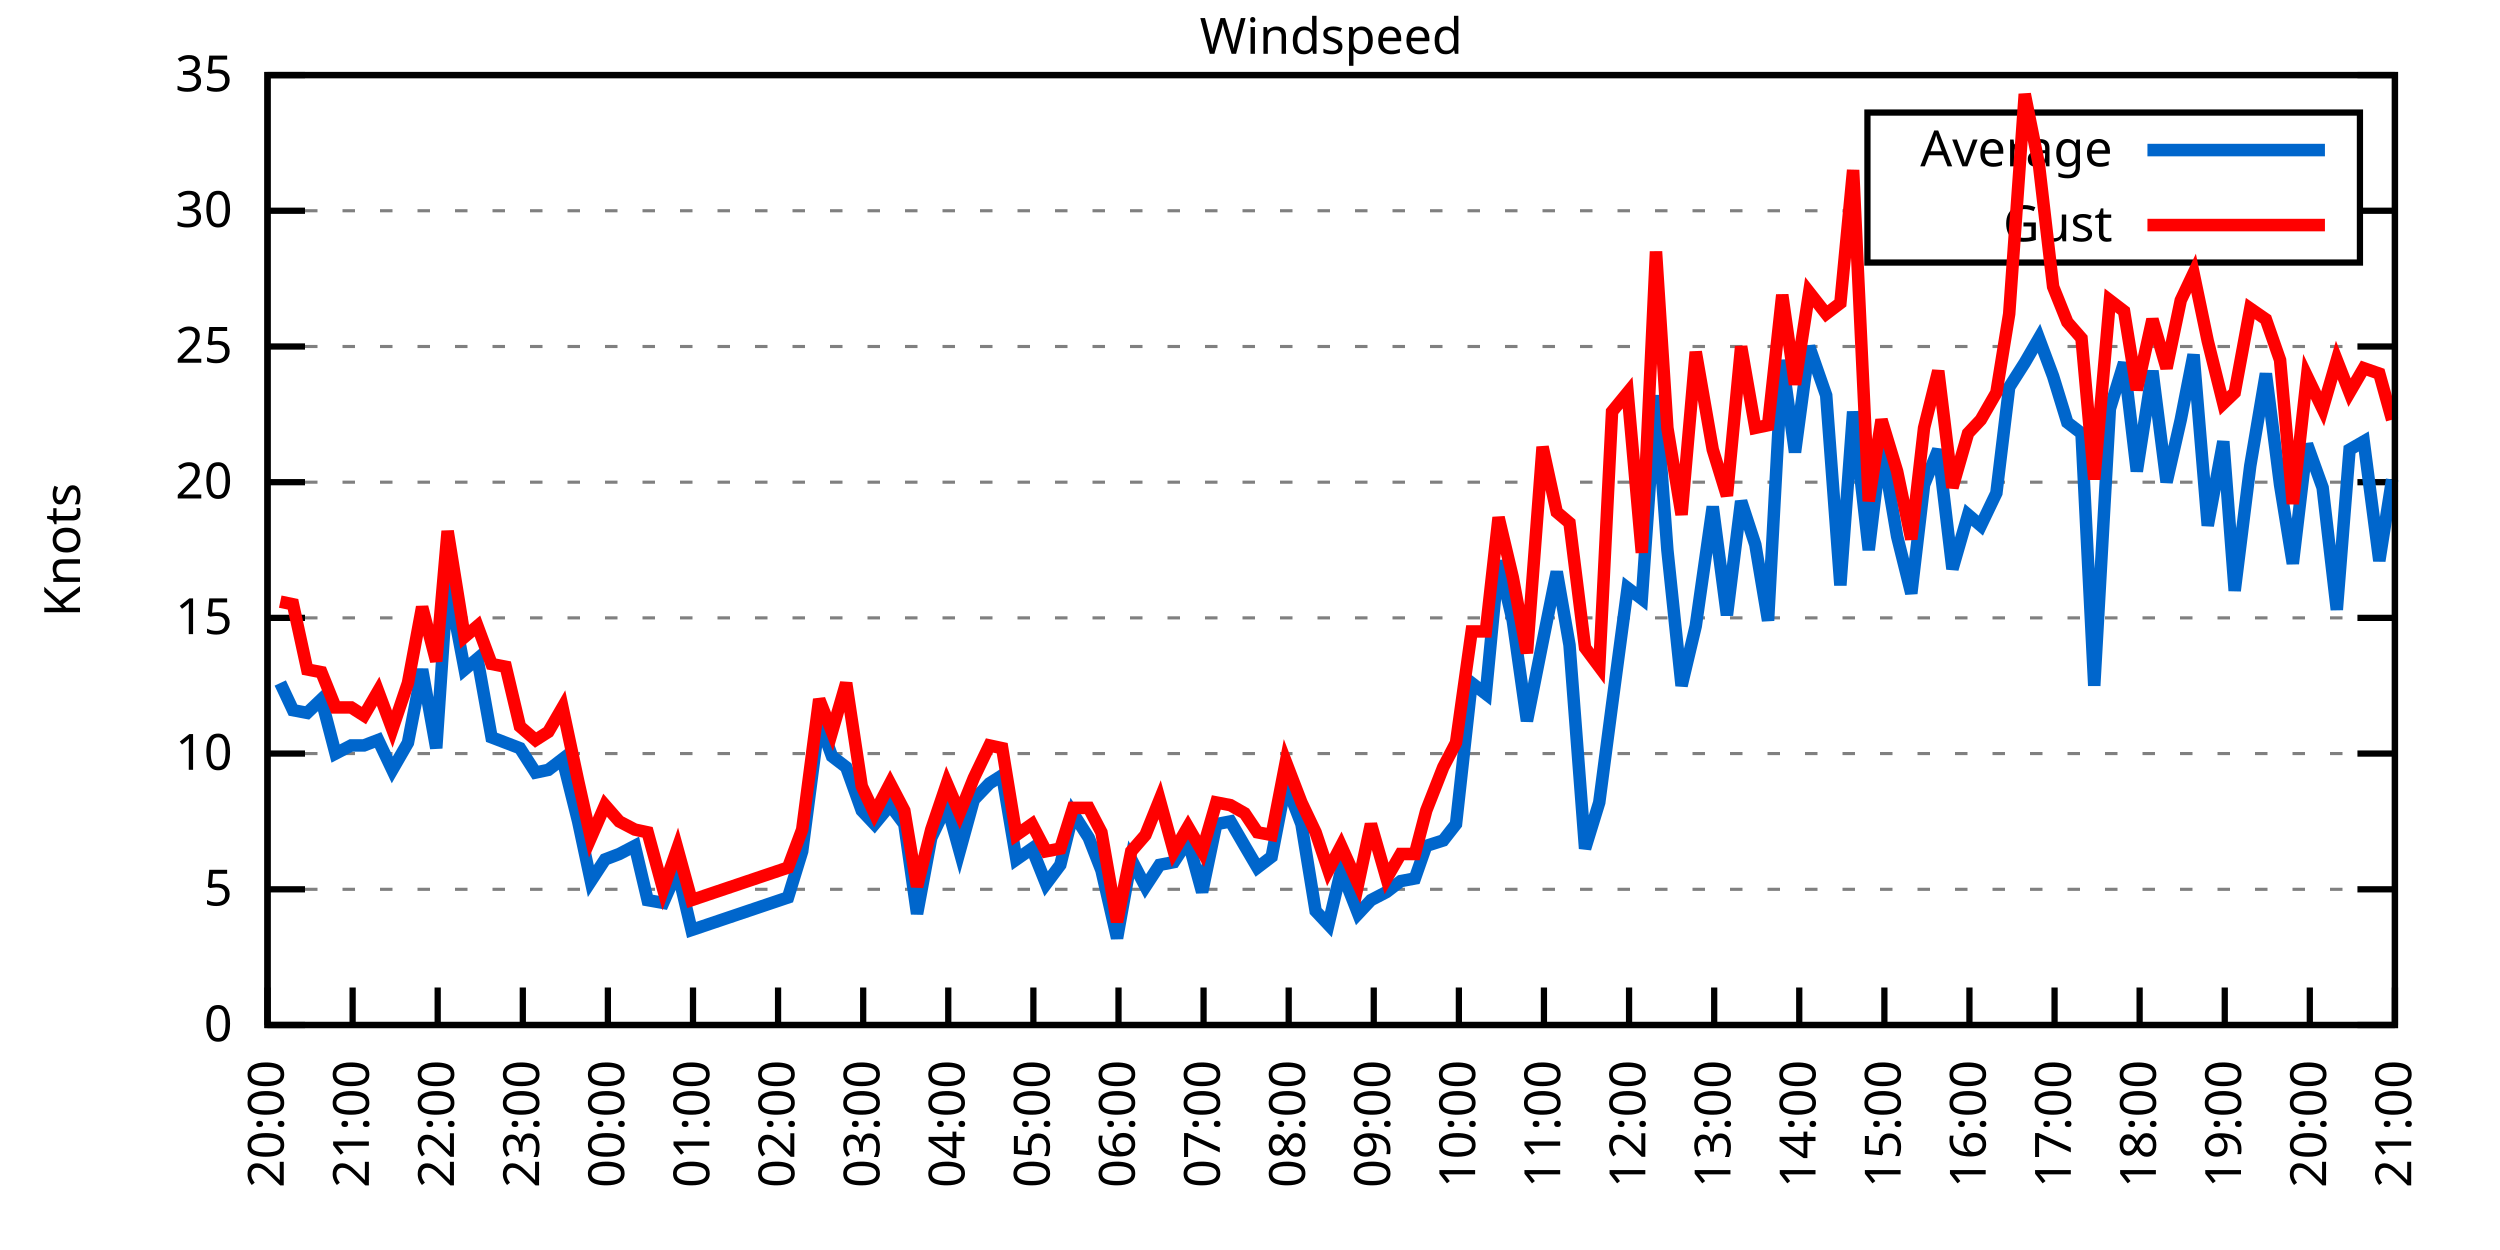
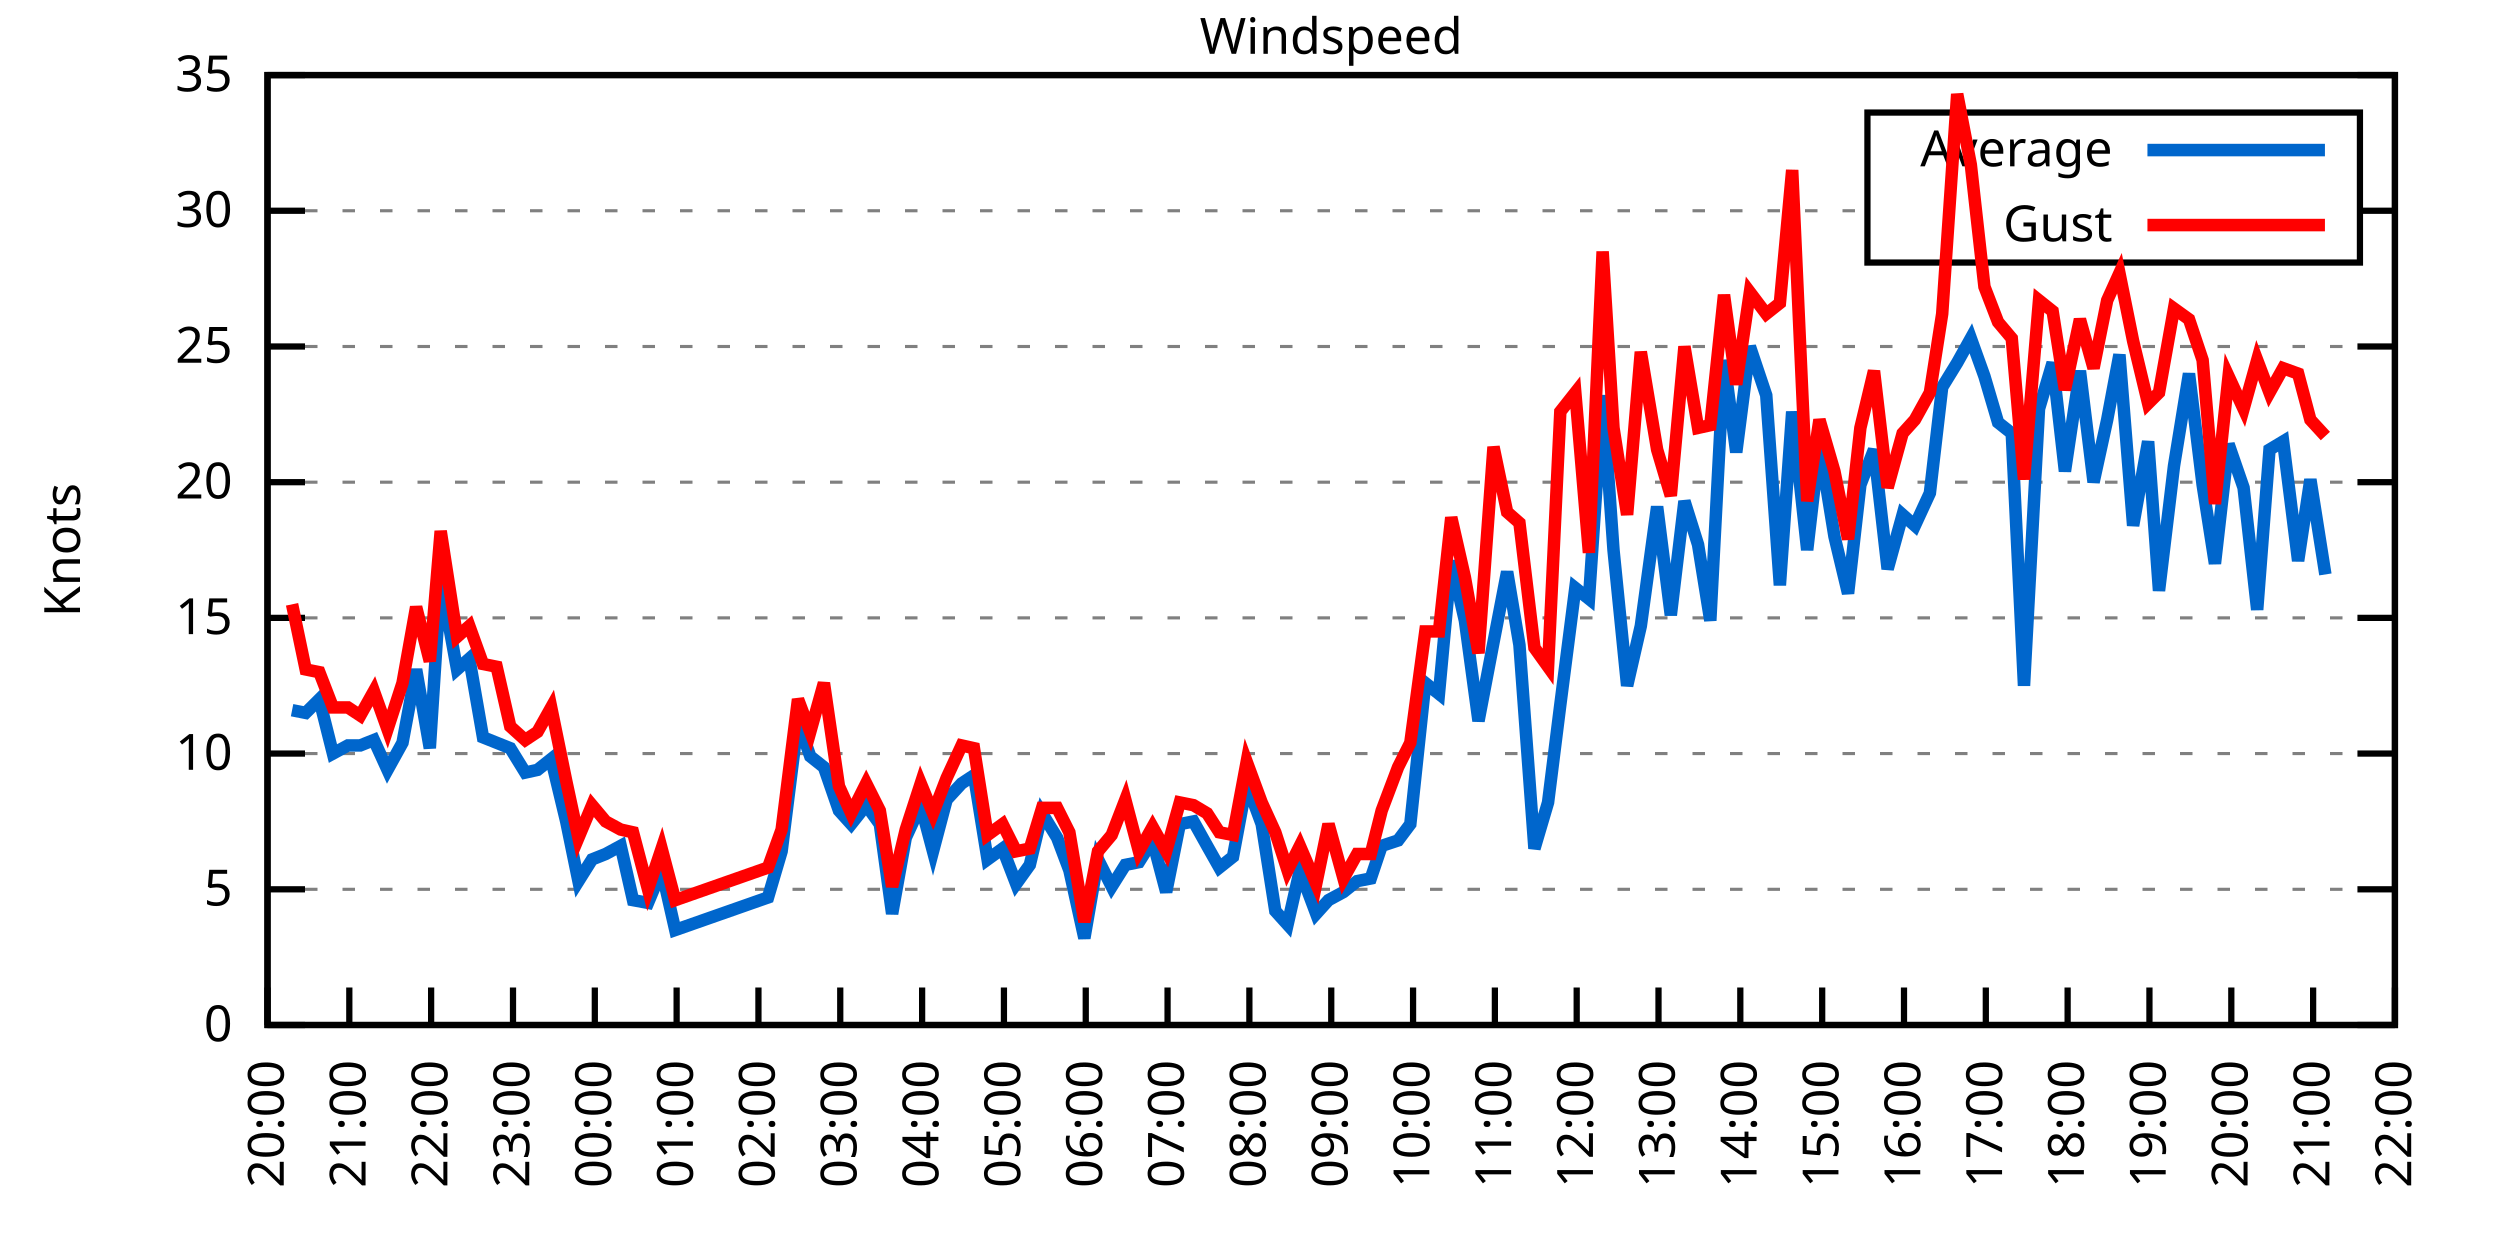
<svg xmlns="http://www.w3.org/2000/svg" xmlns:xlink="http://www.w3.org/1999/xlink" width="400" height="200" viewBox="0 0 400 200">
  <g id="gnuplot_canvas">
    <rect x="0" y="0" width="400" height="200" fill="none" />
    <defs>
      <circle id="gpDot" r="0.5" stroke-width="0.5" stroke="currentColor" />
      <path id="gpPt0" stroke-width="0.333" stroke="currentColor" d="M-1,0 h2 M0,-1 v2" />
      <path id="gpPt1" stroke-width="0.333" stroke="currentColor" d="M-1,-1 L1,1 M1,-1 L-1,1" />
      <path id="gpPt2" stroke-width="0.333" stroke="currentColor" d="M-1,0 L1,0 M0,-1 L0,1 M-1,-1 L1,1 M-1,1 L1,-1" />
      <rect id="gpPt3" stroke-width="0.333" stroke="currentColor" x="-1" y="-1" width="2" height="2" />
      <rect id="gpPt4" stroke-width="0.333" stroke="currentColor" fill="currentColor" x="-1" y="-1" width="2" height="2" />
      <circle id="gpPt5" stroke-width="0.333" stroke="currentColor" cx="0" cy="0" r="1" />
      <use xlink:href="#gpPt5" id="gpPt6" fill="currentColor" stroke="none" />
      <path id="gpPt7" stroke-width="0.333" stroke="currentColor" d="M0,-1.33 L-1.33,0.67 L1.33,0.67 z" />
      <use xlink:href="#gpPt7" id="gpPt8" fill="currentColor" stroke="none" />
      <use xlink:href="#gpPt7" id="gpPt9" stroke="currentColor" transform="rotate(180)" />
      <use xlink:href="#gpPt9" id="gpPt10" fill="currentColor" stroke="none" />
      <use xlink:href="#gpPt3" id="gpPt11" stroke="currentColor" transform="rotate(45)" />
      <use xlink:href="#gpPt11" id="gpPt12" fill="currentColor" stroke="none" />
      <path id="gpPt13" stroke-width="0.333" stroke="currentColor" d="M0,1.330 L1.265,0.411 L0.782,-1.067 L-0.782,-1.076 L-1.265,0.411 z" />
      <use xlink:href="#gpPt13" id="gpPt14" fill="currentColor" stroke="none" />
      <filter id="textbox" filterUnits="objectBoundingBox" x="0" y="0" height="1" width="1">
        <feFlood flood-color="white" flood-opacity="1" result="bgnd" />
        <feComposite in="SourceGraphic" in2="bgnd" operator="atop" />
      </filter>
      <filter id="greybox" filterUnits="objectBoundingBox" x="0" y="0" height="1" width="1">
        <feFlood flood-color="lightgrey" flood-opacity="1" result="grey" />
        <feComposite in="SourceGraphic" in2="grey" operator="atop" />
      </filter>
    </defs>
    <g fill="none" color="white" stroke="currentColor" stroke-width="1.00" stroke-linecap="butt" stroke-linejoin="miter">
</g>
    <g fill="none" color="black" stroke="currentColor" stroke-width="1.00" stroke-linecap="butt" stroke-linejoin="miter">
      <g stroke="none" shape-rendering="crispEdges">
        <polygon fill="rgb(255, 255, 255)" points="42.80,164.00 383.18,164.00 383.18,12.02 42.80,12.02 " />
      </g>
    </g>
    <g fill="none" color="black" stroke="currentColor" stroke-width="1.00" stroke-linecap="butt" stroke-linejoin="miter">
</g>
    <g fill="none" color="black" stroke="black" stroke-width="0.50" stroke-linecap="butt" stroke-linejoin="miter">
</g>
    <g fill="none" color="gray" stroke="currentColor" stroke-width="0.50" stroke-linecap="butt" stroke-linejoin="miter">
      <path stroke="gray" stroke-dasharray="2,4" class="gridline" d="M42.80,164.00 L383.19,164.00  " />
    </g>
    <g fill="none" color="gray" stroke="gray" stroke-width="1.00" stroke-linecap="butt" stroke-linejoin="miter">
</g>
    <g fill="none" color="black" stroke="currentColor" stroke-width="1.00" stroke-linecap="butt" stroke-linejoin="miter">
      <path stroke="black" d="M42.80,164.00 L48.80,164.00 M383.19,164.00 L377.19,164.00  " />
      <g transform="translate(37.20,166.60)" stroke="none" fill="black" font-family="Sans" font-size="8.00" text-anchor="end">
        <text>
          <tspan font-family="Sans"> 0</tspan>
        </text>
      </g>
    </g>
    <g fill="none" color="black" stroke="currentColor" stroke-width="1.00" stroke-linecap="butt" stroke-linejoin="miter">
</g>
    <g fill="none" color="black" stroke="black" stroke-width="0.50" stroke-linecap="butt" stroke-linejoin="miter">
</g>
    <g fill="none" color="gray" stroke="currentColor" stroke-width="0.50" stroke-linecap="butt" stroke-linejoin="miter">
      <path stroke="gray" stroke-dasharray="2,4" class="gridline" d="M42.80,142.29 L383.19,142.29  " />
    </g>
    <g fill="none" color="gray" stroke="gray" stroke-width="1.00" stroke-linecap="butt" stroke-linejoin="miter">
</g>
    <g fill="none" color="black" stroke="currentColor" stroke-width="1.00" stroke-linecap="butt" stroke-linejoin="miter">
      <path stroke="black" d="M42.80,142.29 L48.80,142.29 M383.19,142.29 L377.19,142.29  " />
      <g transform="translate(37.20,144.89)" stroke="none" fill="black" font-family="Sans" font-size="8.00" text-anchor="end">
        <text>
          <tspan font-family="Sans"> 5</tspan>
        </text>
      </g>
    </g>
    <g fill="none" color="black" stroke="currentColor" stroke-width="1.00" stroke-linecap="butt" stroke-linejoin="miter">
</g>
    <g fill="none" color="black" stroke="black" stroke-width="0.50" stroke-linecap="butt" stroke-linejoin="miter">
</g>
    <g fill="none" color="gray" stroke="currentColor" stroke-width="0.50" stroke-linecap="butt" stroke-linejoin="miter">
      <path stroke="gray" stroke-dasharray="2,4" class="gridline" d="M42.80,120.57 L383.19,120.57  " />
    </g>
    <g fill="none" color="gray" stroke="gray" stroke-width="1.00" stroke-linecap="butt" stroke-linejoin="miter">
</g>
    <g fill="none" color="black" stroke="currentColor" stroke-width="1.00" stroke-linecap="butt" stroke-linejoin="miter">
      <path stroke="black" d="M42.80,120.57 L48.80,120.57 M383.19,120.57 L377.19,120.57  " />
      <g transform="translate(37.20,123.17)" stroke="none" fill="black" font-family="Sans" font-size="8.00" text-anchor="end">
        <text>
          <tspan font-family="Sans"> 10</tspan>
        </text>
      </g>
    </g>
    <g fill="none" color="black" stroke="currentColor" stroke-width="1.00" stroke-linecap="butt" stroke-linejoin="miter">
</g>
    <g fill="none" color="black" stroke="black" stroke-width="0.50" stroke-linecap="butt" stroke-linejoin="miter">
</g>
    <g fill="none" color="gray" stroke="currentColor" stroke-width="0.50" stroke-linecap="butt" stroke-linejoin="miter">
      <path stroke="gray" stroke-dasharray="2,4" class="gridline" d="M42.80,98.86 L383.19,98.86  " />
    </g>
    <g fill="none" color="gray" stroke="gray" stroke-width="1.00" stroke-linecap="butt" stroke-linejoin="miter">
</g>
    <g fill="none" color="black" stroke="currentColor" stroke-width="1.00" stroke-linecap="butt" stroke-linejoin="miter">
      <path stroke="black" d="M42.80,98.86 L48.80,98.86 M383.19,98.86 L377.19,98.86  " />
      <g transform="translate(37.20,101.46)" stroke="none" fill="black" font-family="Sans" font-size="8.00" text-anchor="end">
        <text>
          <tspan font-family="Sans"> 15</tspan>
        </text>
      </g>
    </g>
    <g fill="none" color="black" stroke="currentColor" stroke-width="1.00" stroke-linecap="butt" stroke-linejoin="miter">
</g>
    <g fill="none" color="black" stroke="black" stroke-width="0.50" stroke-linecap="butt" stroke-linejoin="miter">
</g>
    <g fill="none" color="gray" stroke="currentColor" stroke-width="0.50" stroke-linecap="butt" stroke-linejoin="miter">
      <path stroke="gray" stroke-dasharray="2,4" class="gridline" d="M42.80,77.15 L383.19,77.15  " />
    </g>
    <g fill="none" color="gray" stroke="gray" stroke-width="1.00" stroke-linecap="butt" stroke-linejoin="miter">
</g>
    <g fill="none" color="black" stroke="currentColor" stroke-width="1.00" stroke-linecap="butt" stroke-linejoin="miter">
      <path stroke="black" d="M42.80,77.15 L48.80,77.15 M383.19,77.15 L377.19,77.15  " />
      <g transform="translate(37.20,79.75)" stroke="none" fill="black" font-family="Sans" font-size="8.00" text-anchor="end">
        <text>
          <tspan font-family="Sans"> 20</tspan>
        </text>
      </g>
    </g>
    <g fill="none" color="black" stroke="currentColor" stroke-width="1.00" stroke-linecap="butt" stroke-linejoin="miter">
</g>
    <g fill="none" color="black" stroke="black" stroke-width="0.50" stroke-linecap="butt" stroke-linejoin="miter">
</g>
    <g fill="none" color="gray" stroke="currentColor" stroke-width="0.50" stroke-linecap="butt" stroke-linejoin="miter">
      <path stroke="gray" stroke-dasharray="2,4" class="gridline" d="M42.80,55.44 L383.19,55.44  " />
    </g>
    <g fill="none" color="gray" stroke="gray" stroke-width="1.00" stroke-linecap="butt" stroke-linejoin="miter">
</g>
    <g fill="none" color="black" stroke="currentColor" stroke-width="1.00" stroke-linecap="butt" stroke-linejoin="miter">
      <path stroke="black" d="M42.80,55.44 L48.80,55.44 M383.19,55.44 L377.19,55.44  " />
      <g transform="translate(37.20,58.04)" stroke="none" fill="black" font-family="Sans" font-size="8.00" text-anchor="end">
        <text>
          <tspan font-family="Sans"> 25</tspan>
        </text>
      </g>
    </g>
    <g fill="none" color="black" stroke="currentColor" stroke-width="1.00" stroke-linecap="butt" stroke-linejoin="miter">
</g>
    <g fill="none" color="black" stroke="black" stroke-width="0.50" stroke-linecap="butt" stroke-linejoin="miter">
</g>
    <g fill="none" color="gray" stroke="currentColor" stroke-width="0.50" stroke-linecap="butt" stroke-linejoin="miter">
      <path stroke="gray" stroke-dasharray="2,4" class="gridline" d="M42.80,33.72 L298.79,33.72 M377.59,33.72 L383.19,33.72  " />
    </g>
    <g fill="none" color="gray" stroke="gray" stroke-width="1.00" stroke-linecap="butt" stroke-linejoin="miter">
</g>
    <g fill="none" color="black" stroke="currentColor" stroke-width="1.00" stroke-linecap="butt" stroke-linejoin="miter">
      <path stroke="black" d="M42.80,33.72 L48.80,33.72 M383.19,33.72 L377.19,33.72  " />
      <g transform="translate(37.20,36.32)" stroke="none" fill="black" font-family="Sans" font-size="8.00" text-anchor="end">
        <text>
          <tspan font-family="Sans"> 30</tspan>
        </text>
      </g>
    </g>
    <g fill="none" color="black" stroke="currentColor" stroke-width="1.00" stroke-linecap="butt" stroke-linejoin="miter">
</g>
    <g fill="none" color="black" stroke="black" stroke-width="0.50" stroke-linecap="butt" stroke-linejoin="miter">
</g>
    <g fill="none" color="gray" stroke="currentColor" stroke-width="0.50" stroke-linecap="butt" stroke-linejoin="miter">
      <path stroke="gray" stroke-dasharray="2,4" class="gridline" d="M42.80,12.01 L383.19,12.01  " />
    </g>
    <g fill="none" color="gray" stroke="gray" stroke-width="1.00" stroke-linecap="butt" stroke-linejoin="miter">
</g>
    <g fill="none" color="black" stroke="currentColor" stroke-width="1.00" stroke-linecap="butt" stroke-linejoin="miter">
      <path stroke="black" d="M42.80,12.01 L48.80,12.01 M383.19,12.01 L377.19,12.01  " />
      <g transform="translate(37.20,14.61)" stroke="none" fill="black" font-family="Sans" font-size="8.00" text-anchor="end">
        <text>
          <tspan font-family="Sans"> 35</tspan>
        </text>
      </g>
    </g>
    <g fill="none" color="black" stroke="currentColor" stroke-width="1.00" stroke-linecap="butt" stroke-linejoin="miter">
      <path stroke="black" d="M42.80,164.00 L42.80,158.00  " />
      <g transform="translate(45.40,169.60) rotate(270.00)" stroke="none" fill="black" font-family="Sans" font-size="8.00" text-anchor="end">
        <text>
          <tspan font-family="Sans">20:00</tspan>
        </text>
      </g>
    </g>
    <g fill="none" color="black" stroke="currentColor" stroke-width="1.00" stroke-linecap="butt" stroke-linejoin="miter">
-       <path stroke="black" d="M56.42,164.00 L56.42,158.00  " />
-       <g transform="translate(59.02,169.60) rotate(270.00)" stroke="none" fill="black" font-family="Sans" font-size="8.00" text-anchor="end">
+       <path stroke="black" d="M55.89,164.00 L55.89,158.00  " />
+       <g transform="translate(58.49,169.60) rotate(270.00)" stroke="none" fill="black" font-family="Sans" font-size="8.00" text-anchor="end">
        <text>
          <tspan font-family="Sans">21:00</tspan>
        </text>
      </g>
    </g>
    <g fill="none" color="black" stroke="currentColor" stroke-width="1.00" stroke-linecap="butt" stroke-linejoin="miter">
-       <path stroke="black" d="M70.03,164.00 L70.03,158.00  " />
-       <g transform="translate(72.63,169.60) rotate(270.00)" stroke="none" fill="black" font-family="Sans" font-size="8.00" text-anchor="end">
+       <path stroke="black" d="M68.98,164.00 L68.98,158.00  " />
+       <g transform="translate(71.58,169.60) rotate(270.00)" stroke="none" fill="black" font-family="Sans" font-size="8.00" text-anchor="end">
        <text>
          <tspan font-family="Sans">22:00</tspan>
        </text>
      </g>
    </g>
    <g fill="none" color="black" stroke="currentColor" stroke-width="1.00" stroke-linecap="butt" stroke-linejoin="miter">
-       <path stroke="black" d="M83.65,164.00 L83.65,158.00  " />
-       <g transform="translate(86.25,169.60) rotate(270.00)" stroke="none" fill="black" font-family="Sans" font-size="8.00" text-anchor="end">
+       <path stroke="black" d="M82.08,164.00 L82.08,158.00  " />
+       <g transform="translate(84.68,169.60) rotate(270.00)" stroke="none" fill="black" font-family="Sans" font-size="8.00" text-anchor="end">
        <text>
          <tspan font-family="Sans">23:00</tspan>
        </text>
      </g>
    </g>
    <g fill="none" color="black" stroke="currentColor" stroke-width="1.00" stroke-linecap="butt" stroke-linejoin="miter">
-       <path stroke="black" d="M97.26,164.00 L97.26,158.00  " />
-       <g transform="translate(99.86,169.60) rotate(270.00)" stroke="none" fill="black" font-family="Sans" font-size="8.00" text-anchor="end">
+       <path stroke="black" d="M95.17,164.00 L95.17,158.00  " />
+       <g transform="translate(97.77,169.60) rotate(270.00)" stroke="none" fill="black" font-family="Sans" font-size="8.00" text-anchor="end">
        <text>
          <tspan font-family="Sans">00:00</tspan>
        </text>
      </g>
    </g>
    <g fill="none" color="black" stroke="currentColor" stroke-width="1.00" stroke-linecap="butt" stroke-linejoin="miter">
-       <path stroke="black" d="M110.88,164.00 L110.88,158.00  " />
-       <g transform="translate(113.48,169.60) rotate(270.00)" stroke="none" fill="black" font-family="Sans" font-size="8.00" text-anchor="end">
+       <path stroke="black" d="M108.26,164.00 L108.26,158.00  " />
+       <g transform="translate(110.86,169.60) rotate(270.00)" stroke="none" fill="black" font-family="Sans" font-size="8.00" text-anchor="end">
        <text>
          <tspan font-family="Sans">01:00</tspan>
        </text>
      </g>
    </g>
    <g fill="none" color="black" stroke="currentColor" stroke-width="1.00" stroke-linecap="butt" stroke-linejoin="miter">
-       <path stroke="black" d="M124.49,164.00 L124.49,158.00  " />
-       <g transform="translate(127.09,169.60) rotate(270.00)" stroke="none" fill="black" font-family="Sans" font-size="8.00" text-anchor="end">
+       <path stroke="black" d="M121.35,164.00 L121.35,158.00  " />
+       <g transform="translate(123.95,169.60) rotate(270.00)" stroke="none" fill="black" font-family="Sans" font-size="8.00" text-anchor="end">
        <text>
          <tspan font-family="Sans">02:00</tspan>
        </text>
      </g>
    </g>
    <g fill="none" color="black" stroke="currentColor" stroke-width="1.00" stroke-linecap="butt" stroke-linejoin="miter">
-       <path stroke="black" d="M138.11,164.00 L138.11,158.00  " />
-       <g transform="translate(140.71,169.60) rotate(270.00)" stroke="none" fill="black" font-family="Sans" font-size="8.00" text-anchor="end">
+       <path stroke="black" d="M134.44,164.00 L134.44,158.00  " />
+       <g transform="translate(137.04,169.60) rotate(270.00)" stroke="none" fill="black" font-family="Sans" font-size="8.00" text-anchor="end">
        <text>
          <tspan font-family="Sans">03:00</tspan>
        </text>
      </g>
    </g>
    <g fill="none" color="black" stroke="currentColor" stroke-width="1.00" stroke-linecap="butt" stroke-linejoin="miter">
-       <path stroke="black" d="M151.72,164.00 L151.72,158.00  " />
-       <g transform="translate(154.32,169.60) rotate(270.00)" stroke="none" fill="black" font-family="Sans" font-size="8.00" text-anchor="end">
+       <path stroke="black" d="M147.54,164.00 L147.54,158.00  " />
+       <g transform="translate(150.14,169.60) rotate(270.00)" stroke="none" fill="black" font-family="Sans" font-size="8.00" text-anchor="end">
        <text>
          <tspan font-family="Sans">04:00</tspan>
        </text>
      </g>
    </g>
    <g fill="none" color="black" stroke="currentColor" stroke-width="1.00" stroke-linecap="butt" stroke-linejoin="miter">
-       <path stroke="black" d="M165.34,164.00 L165.34,158.00  " />
-       <g transform="translate(167.94,169.60) rotate(270.00)" stroke="none" fill="black" font-family="Sans" font-size="8.00" text-anchor="end">
+       <path stroke="black" d="M160.63,164.00 L160.63,158.00  " />
+       <g transform="translate(163.23,169.60) rotate(270.00)" stroke="none" fill="black" font-family="Sans" font-size="8.00" text-anchor="end">
        <text>
          <tspan font-family="Sans">05:00</tspan>
        </text>
      </g>
    </g>
    <g fill="none" color="black" stroke="currentColor" stroke-width="1.00" stroke-linecap="butt" stroke-linejoin="miter">
-       <path stroke="black" d="M178.96,164.00 L178.96,158.00  " />
-       <g transform="translate(181.56,169.60) rotate(270.00)" stroke="none" fill="black" font-family="Sans" font-size="8.00" text-anchor="end">
+       <path stroke="black" d="M173.72,164.00 L173.72,158.00  " />
+       <g transform="translate(176.32,169.60) rotate(270.00)" stroke="none" fill="black" font-family="Sans" font-size="8.00" text-anchor="end">
        <text>
          <tspan font-family="Sans">06:00</tspan>
        </text>
      </g>
    </g>
    <g fill="none" color="black" stroke="currentColor" stroke-width="1.00" stroke-linecap="butt" stroke-linejoin="miter">
-       <path stroke="black" d="M192.57,164.00 L192.57,158.00  " />
-       <g transform="translate(195.17,169.60) rotate(270.00)" stroke="none" fill="black" font-family="Sans" font-size="8.00" text-anchor="end">
+       <path stroke="black" d="M186.81,164.00 L186.81,158.00  " />
+       <g transform="translate(189.41,169.60) rotate(270.00)" stroke="none" fill="black" font-family="Sans" font-size="8.00" text-anchor="end">
        <text>
          <tspan font-family="Sans">07:00</tspan>
        </text>
      </g>
    </g>
    <g fill="none" color="black" stroke="currentColor" stroke-width="1.00" stroke-linecap="butt" stroke-linejoin="miter">
-       <path stroke="black" d="M206.19,164.00 L206.19,158.00  " />
-       <g transform="translate(208.79,169.60) rotate(270.00)" stroke="none" fill="black" font-family="Sans" font-size="8.00" text-anchor="end">
+       <path stroke="black" d="M199.90,164.00 L199.90,158.00  " />
+       <g transform="translate(202.50,169.60) rotate(270.00)" stroke="none" fill="black" font-family="Sans" font-size="8.00" text-anchor="end">
        <text>
          <tspan font-family="Sans">08:00</tspan>
        </text>
      </g>
    </g>
    <g fill="none" color="black" stroke="currentColor" stroke-width="1.00" stroke-linecap="butt" stroke-linejoin="miter">
-       <path stroke="black" d="M219.80,164.00 L219.80,158.00  " />
-       <g transform="translate(222.40,169.60) rotate(270.00)" stroke="none" fill="black" font-family="Sans" font-size="8.00" text-anchor="end">
+       <path stroke="black" d="M213.00,164.00 L213.00,158.00  " />
+       <g transform="translate(215.60,169.60) rotate(270.00)" stroke="none" fill="black" font-family="Sans" font-size="8.00" text-anchor="end">
        <text>
          <tspan font-family="Sans">09:00</tspan>
        </text>
      </g>
    </g>
    <g fill="none" color="black" stroke="currentColor" stroke-width="1.00" stroke-linecap="butt" stroke-linejoin="miter">
-       <path stroke="black" d="M233.42,164.00 L233.42,158.00  " />
-       <g transform="translate(236.02,169.60) rotate(270.00)" stroke="none" fill="black" font-family="Sans" font-size="8.00" text-anchor="end">
+       <path stroke="black" d="M226.09,164.00 L226.09,158.00  " />
+       <g transform="translate(228.69,169.60) rotate(270.00)" stroke="none" fill="black" font-family="Sans" font-size="8.00" text-anchor="end">
        <text>
          <tspan font-family="Sans">10:00</tspan>
        </text>
      </g>
    </g>
    <g fill="none" color="black" stroke="currentColor" stroke-width="1.00" stroke-linecap="butt" stroke-linejoin="miter">
-       <path stroke="black" d="M247.03,164.00 L247.03,158.00  " />
-       <g transform="translate(249.63,169.60) rotate(270.00)" stroke="none" fill="black" font-family="Sans" font-size="8.00" text-anchor="end">
+       <path stroke="black" d="M239.18,164.00 L239.18,158.00  " />
+       <g transform="translate(241.78,169.60) rotate(270.00)" stroke="none" fill="black" font-family="Sans" font-size="8.00" text-anchor="end">
        <text>
          <tspan font-family="Sans">11:00</tspan>
        </text>
      </g>
    </g>
    <g fill="none" color="black" stroke="currentColor" stroke-width="1.00" stroke-linecap="butt" stroke-linejoin="miter">
-       <path stroke="black" d="M260.65,164.00 L260.65,158.00  " />
-       <g transform="translate(263.25,169.60) rotate(270.00)" stroke="none" fill="black" font-family="Sans" font-size="8.00" text-anchor="end">
+       <path stroke="black" d="M252.27,164.00 L252.27,158.00  " />
+       <g transform="translate(254.87,169.60) rotate(270.00)" stroke="none" fill="black" font-family="Sans" font-size="8.00" text-anchor="end">
        <text>
          <tspan font-family="Sans">12:00</tspan>
        </text>
      </g>
    </g>
    <g fill="none" color="black" stroke="currentColor" stroke-width="1.00" stroke-linecap="butt" stroke-linejoin="miter">
-       <path stroke="black" d="M274.27,164.00 L274.27,158.00  " />
-       <g transform="translate(276.87,169.60) rotate(270.00)" stroke="none" fill="black" font-family="Sans" font-size="8.00" text-anchor="end">
+       <path stroke="black" d="M265.36,164.00 L265.36,158.00  " />
+       <g transform="translate(267.96,169.60) rotate(270.00)" stroke="none" fill="black" font-family="Sans" font-size="8.00" text-anchor="end">
        <text>
          <tspan font-family="Sans">13:00</tspan>
        </text>
      </g>
    </g>
    <g fill="none" color="black" stroke="currentColor" stroke-width="1.00" stroke-linecap="butt" stroke-linejoin="miter">
-       <path stroke="black" d="M287.88,164.00 L287.88,158.00  " />
-       <g transform="translate(290.48,169.60) rotate(270.00)" stroke="none" fill="black" font-family="Sans" font-size="8.00" text-anchor="end">
+       <path stroke="black" d="M278.45,164.00 L278.45,158.00  " />
+       <g transform="translate(281.05,169.60) rotate(270.00)" stroke="none" fill="black" font-family="Sans" font-size="8.00" text-anchor="end">
        <text>
          <tspan font-family="Sans">14:00</tspan>
        </text>
      </g>
    </g>
    <g fill="none" color="black" stroke="currentColor" stroke-width="1.00" stroke-linecap="butt" stroke-linejoin="miter">
-       <path stroke="black" d="M301.50,164.00 L301.50,158.00  " />
-       <g transform="translate(304.10,169.60) rotate(270.00)" stroke="none" fill="black" font-family="Sans" font-size="8.00" text-anchor="end">
+       <path stroke="black" d="M291.55,164.00 L291.55,158.00  " />
+       <g transform="translate(294.15,169.60) rotate(270.00)" stroke="none" fill="black" font-family="Sans" font-size="8.00" text-anchor="end">
        <text>
          <tspan font-family="Sans">15:00</tspan>
        </text>
      </g>
    </g>
    <g fill="none" color="black" stroke="currentColor" stroke-width="1.00" stroke-linecap="butt" stroke-linejoin="miter">
-       <path stroke="black" d="M315.11,164.00 L315.11,158.00  " />
-       <g transform="translate(317.71,169.60) rotate(270.00)" stroke="none" fill="black" font-family="Sans" font-size="8.00" text-anchor="end">
+       <path stroke="black" d="M304.64,164.00 L304.64,158.00  " />
+       <g transform="translate(307.24,169.60) rotate(270.00)" stroke="none" fill="black" font-family="Sans" font-size="8.00" text-anchor="end">
        <text>
          <tspan font-family="Sans">16:00</tspan>
        </text>
      </g>
    </g>
    <g fill="none" color="black" stroke="currentColor" stroke-width="1.00" stroke-linecap="butt" stroke-linejoin="miter">
-       <path stroke="black" d="M328.73,164.00 L328.73,158.00  " />
-       <g transform="translate(331.33,169.60) rotate(270.00)" stroke="none" fill="black" font-family="Sans" font-size="8.00" text-anchor="end">
+       <path stroke="black" d="M317.73,164.00 L317.73,158.00  " />
+       <g transform="translate(320.33,169.60) rotate(270.00)" stroke="none" fill="black" font-family="Sans" font-size="8.00" text-anchor="end">
        <text>
          <tspan font-family="Sans">17:00</tspan>
        </text>
      </g>
    </g>
    <g fill="none" color="black" stroke="currentColor" stroke-width="1.00" stroke-linecap="butt" stroke-linejoin="miter">
-       <path stroke="black" d="M342.34,164.00 L342.34,158.00  " />
-       <g transform="translate(344.94,169.60) rotate(270.00)" stroke="none" fill="black" font-family="Sans" font-size="8.00" text-anchor="end">
+       <path stroke="black" d="M330.82,164.00 L330.82,158.00  " />
+       <g transform="translate(333.42,169.60) rotate(270.00)" stroke="none" fill="black" font-family="Sans" font-size="8.00" text-anchor="end">
        <text>
          <tspan font-family="Sans">18:00</tspan>
        </text>
      </g>
    </g>
    <g fill="none" color="black" stroke="currentColor" stroke-width="1.00" stroke-linecap="butt" stroke-linejoin="miter">
-       <path stroke="black" d="M355.96,164.00 L355.96,158.00  " />
-       <g transform="translate(358.56,169.60) rotate(270.00)" stroke="none" fill="black" font-family="Sans" font-size="8.00" text-anchor="end">
+       <path stroke="black" d="M343.91,164.00 L343.91,158.00  " />
+       <g transform="translate(346.51,169.60) rotate(270.00)" stroke="none" fill="black" font-family="Sans" font-size="8.00" text-anchor="end">
        <text>
          <tspan font-family="Sans">19:00</tspan>
        </text>
      </g>
    </g>
    <g fill="none" color="black" stroke="currentColor" stroke-width="1.00" stroke-linecap="butt" stroke-linejoin="miter">
-       <path stroke="black" d="M369.57,164.00 L369.57,158.00  " />
-       <g transform="translate(372.17,169.60) rotate(270.00)" stroke="none" fill="black" font-family="Sans" font-size="8.00" text-anchor="end">
+       <path stroke="black" d="M357.01,164.00 L357.01,158.00  " />
+       <g transform="translate(359.61,169.60) rotate(270.00)" stroke="none" fill="black" font-family="Sans" font-size="8.00" text-anchor="end">
        <text>
          <tspan font-family="Sans">20:00</tspan>
+         </text>
+       </g>
+     </g>
+     <g fill="none" color="black" stroke="currentColor" stroke-width="1.00" stroke-linecap="butt" stroke-linejoin="miter">
+       <path stroke="black" d="M370.10,164.00 L370.10,158.00  " />
+       <g transform="translate(372.70,169.60) rotate(270.00)" stroke="none" fill="black" font-family="Sans" font-size="8.00" text-anchor="end">
+         <text>
+           <tspan font-family="Sans">21:00</tspan>
        </text>
      </g>
    </g>
    <g fill="none" color="black" stroke="currentColor" stroke-width="1.00" stroke-linecap="butt" stroke-linejoin="miter">
      <path stroke="black" d="M383.19,164.00 L383.19,158.00  " />
      <g transform="translate(385.79,169.60) rotate(270.00)" stroke="none" fill="black" font-family="Sans" font-size="8.00" text-anchor="end">
        <text>
-           <tspan font-family="Sans">21:00</tspan>
+           <tspan font-family="Sans">22:00</tspan>
        </text>
      </g>
    </g>
    <g fill="none" color="black" stroke="currentColor" stroke-width="1.00" stroke-linecap="butt" stroke-linejoin="miter">
</g>
    <g fill="none" color="black" stroke="currentColor" stroke-width="1.00" stroke-linecap="butt" stroke-linejoin="miter">
      <path stroke="black" d="M42.80,12.01 L42.80,164.00 L383.19,164.00 L383.19,12.01 L42.80,12.01 Z  " />
    </g>
    <g fill="none" color="black" stroke="currentColor" stroke-width="1.00" stroke-linecap="butt" stroke-linejoin="miter">
</g>
    <g fill="none" color="black" stroke="currentColor" stroke-width="1.00" stroke-linecap="butt" stroke-linejoin="miter">
      <path stroke="black" d="M298.79,42.01 L298.79,18.01 L377.59,18.01 L377.59,42.01 L298.79,42.01 Z  " />
    </g>
    <g id="Windspeed_plot_1">
      <g fill="none" color="white" stroke="black" stroke-width="2.00" stroke-linecap="butt" stroke-linejoin="miter">
</g>
      <g fill="none" color="black" stroke="currentColor" stroke-width="2.00" stroke-linecap="butt" stroke-linejoin="miter">
        <g transform="translate(337.99,26.61)" stroke="none" fill="black" font-family="Sans" font-size="8.00" text-anchor="end">
          <text>
            <tspan font-family="Sans">Average</tspan>
          </text>
        </g>
      </g>
      <g fill="none" color="black" stroke="currentColor" stroke-width="2.00" stroke-linecap="butt" stroke-linejoin="miter">
-         <path stroke="rgb(  0, 102, 204)" d="M343.59,24.01 L371.99,24.01 M44.84,109.28 L46.88,113.63 L49.15,114.06 L51.42,111.89 L53.69,120.57 L56.19,119.27   L58.23,119.27 L60.50,118.40 L62.77,123.18 L65.27,118.84 L67.54,107.11 L69.80,119.71 L71.62,92.78 L74.34,107.11   L76.39,105.38 L78.65,117.97 L80.92,118.84 L83.19,119.71 L85.69,123.61 L87.73,123.18 L90.00,121.44 L92.50,131.43   L94.54,140.98 L96.81,137.51 L99.08,136.64 L101.57,135.34 L103.62,144.02 L106.11,144.46 L108.38,139.25 L110.65,148.80   L126.08,143.59 L128.35,136.21 L131.07,115.36 L133.12,121.01 L135.39,122.75 L137.88,129.69 L139.92,131.86 L142.42,128.83   L144.69,131.86 L146.73,146.20 L149.00,134.04 L151.50,128.83 L153.54,136.21 L155.81,127.96 L158.31,125.35 L160.35,124.05   L162.62,137.51 L165.11,135.77 L167.38,141.42 L169.65,138.38 L171.69,130.13 L174.19,134.04 L176.23,139.25 L178.73,150.10   L181.00,137.51 L183.27,141.85 L185.54,138.38 L187.81,137.94 L190.08,134.47 L192.34,142.72 L194.61,131.86 L196.88,131.43   L199.15,135.34 L201.19,138.81 L203.46,137.08 L205.73,125.35 L208.23,131.86 L210.50,145.76 L212.54,147.93 L214.58,139.25   L217.31,146.20 L219.35,144.02 L221.85,142.72 L224.11,140.98 L226.38,140.55 L228.20,135.34 L230.92,134.47 L232.96,131.86   L235.46,109.28 L237.73,111.02 L239.77,89.74 L242.04,99.30 L244.31,115.36 L246.81,102.77 L249.08,91.48 L251.12,103.20   L253.61,135.77 L255.88,128.39 L257.93,112.76 L260.42,94.08 L262.69,95.82 L264.96,63.25 L266.78,88.00 L269.05,109.72   L271.32,100.16 L274.04,81.06 L276.31,98.43 L278.58,80.19 L280.85,87.14 L282.89,99.30 L285.16,57.61 L287.20,72.37   L289.47,55.44 L292.19,63.25 L294.46,93.65 L296.50,65.86 L299.00,88.00 L301.04,71.07 L303.54,85.83 L305.81,94.95   L307.85,77.58 L310.12,71.94 L312.39,91.04 L314.89,82.36 L316.93,84.10 L319.42,78.89 L321.47,61.95 L323.96,58.04   L326.23,54.13 L328.50,60.21 L330.77,67.59 L333.04,69.33 L335.08,109.72 L337.58,65.42 L339.85,58.04 L341.89,75.41   L344.39,59.34 L346.65,77.15 L348.92,67.16 L350.97,56.74 L353.24,84.10 L355.73,70.63 L357.55,94.52 L360.04,74.54   L362.54,59.78 L364.81,77.58 L366.85,90.18 L369.12,71.07 L371.62,78.02 L373.89,97.56 L375.93,71.94 L378.20,70.63   L380.69,89.74 L382.74,76.71  " />
+         <path stroke="rgb(  0, 102, 204)" d="M343.59,24.01 L371.99,24.01 M46.73,113.63 L48.91,114.06 L51.09,111.89 L53.27,120.57 L55.67,119.27 L57.64,119.27   L59.82,118.40 L62.00,123.18 L64.40,118.84 L66.58,107.11 L68.77,119.71 L70.51,92.78 L73.13,107.11 L75.09,105.38   L77.28,117.97 L79.46,118.84 L81.64,119.71 L84.04,123.61 L86.00,123.18 L88.19,121.44 L90.59,131.43 L92.55,140.98   L94.73,137.51 L96.91,136.64 L99.31,135.34 L101.28,144.02 L103.68,144.46 L105.86,139.25 L108.04,148.80 L122.88,143.59   L125.06,136.21 L127.68,115.36 L129.64,121.01 L131.83,122.75 L134.23,129.69 L136.19,131.86 L138.59,128.83 L140.77,131.86   L142.74,146.20 L144.92,134.04 L147.32,128.83 L149.28,136.21 L151.46,127.96 L153.86,125.35 L155.83,124.05 L158.01,137.51   L160.41,135.77 L162.59,141.42 L164.77,138.38 L166.74,130.13 L169.14,134.04 L171.10,139.25 L173.50,150.10 L175.68,137.51   L177.87,141.85 L180.05,138.38 L182.23,137.94 L184.41,134.47 L186.59,142.72 L188.77,131.86 L190.96,131.43 L193.14,135.34   L195.10,138.81 L197.28,137.08 L199.47,125.35 L201.87,131.86 L204.05,145.76 L206.01,147.93 L207.98,139.25 L210.59,146.20   L212.56,144.02 L214.96,142.72 L217.14,140.98 L219.32,140.55 L221.07,135.34 L223.69,134.47 L225.65,131.86 L228.05,109.28   L230.23,111.02 L232.20,89.74 L234.38,99.30 L236.56,115.36 L238.96,102.77 L241.14,91.48 L243.11,103.20 L245.51,135.77   L247.69,128.39 L249.65,112.76 L252.05,94.08 L254.23,95.82 L256.42,63.25 L258.16,88.00 L260.34,109.72 L262.53,100.16   L265.14,81.06 L267.33,98.43 L269.51,80.19 L271.69,87.14 L273.65,99.30 L275.84,57.61 L277.80,72.37 L279.98,55.44   L282.60,63.25 L284.78,93.65 L286.75,65.86 L289.15,88.00 L291.11,71.07 L293.51,85.83 L295.69,94.95 L297.66,77.58   L299.84,71.94 L302.02,91.04 L304.42,82.36 L306.38,84.10 L308.78,78.89 L310.75,61.95 L313.15,58.04 L315.33,54.13   L317.51,60.21 L319.69,67.59 L321.88,69.33 L323.84,109.72 L326.24,65.42 L328.42,58.04 L330.39,75.41 L332.79,59.34   L334.97,77.15 L337.15,67.16 L339.11,56.74 L341.30,84.10 L343.70,70.63 L345.44,94.52 L347.84,74.54 L350.24,59.78   L352.42,77.58 L354.39,90.18 L356.57,71.07 L358.97,78.02 L361.15,97.56 L363.12,71.94 L365.30,70.63 L367.70,89.74   L369.66,76.71 L372.06,91.91  " />
      </g>
    </g>
    <g id="Windspeed_plot_2">
      <g fill="none" color="black" stroke="currentColor" stroke-width="2.00" stroke-linecap="butt" stroke-linejoin="miter">
        <g transform="translate(337.99,38.61)" stroke="none" fill="black" font-family="Sans" font-size="8.00" text-anchor="end">
          <text>
            <tspan font-family="Sans">Gust</tspan>
          </text>
        </g>
      </g>
      <g fill="none" color="black" stroke="currentColor" stroke-width="2.00" stroke-linecap="butt" stroke-linejoin="miter">
-         <path stroke="rgb(255,   0,   0)" d="M343.59,36.01 L371.99,36.01 M44.84,96.26 L46.88,96.69 L49.15,107.11 L51.42,107.55 L53.69,113.19 L56.19,113.19   L58.23,114.49 L60.50,110.59 L62.77,116.67 L65.27,109.28 L67.54,97.12 L69.80,105.81 L71.62,84.97 L74.34,101.90   L76.39,100.16 L78.65,106.24 L80.92,106.68 L83.19,116.23 L85.69,118.40 L87.73,117.10 L90.00,113.19 L92.50,124.92   L94.54,134.04 L96.81,128.83 L99.08,131.43 L101.57,132.73 L103.62,133.17 L106.11,142.29 L108.38,135.77 L110.65,144.02   L126.08,138.81 L128.35,132.73 L131.07,111.89 L133.12,117.10 L135.39,109.28 L137.88,125.79 L139.92,130.13 L142.42,125.35   L144.69,129.69 L146.73,141.85 L149.00,132.73 L151.50,125.35 L153.54,130.13 L155.81,124.48 L158.31,119.27 L160.35,119.71   L162.62,133.60 L165.11,131.86 L167.38,136.21 L169.65,135.77 L171.69,129.26 L174.19,129.26 L176.23,133.17 L178.73,147.50   L181.00,136.21 L183.27,133.60 L185.54,127.96 L187.81,136.21 L190.08,132.30 L192.34,136.21 L194.61,128.39 L196.88,128.83   L199.15,130.13 L201.19,133.17 L203.46,133.60 L205.73,121.88 L208.23,128.39 L210.50,133.17 L212.54,139.25 L214.58,135.34   L217.31,141.42 L219.35,131.86 L221.85,140.55 L224.11,136.64 L226.38,136.64 L228.20,129.69 L230.92,122.75 L232.96,118.84   L235.46,101.03 L237.73,101.03 L239.77,82.79 L242.04,92.35 L244.31,104.51 L246.81,71.50 L249.08,81.93 L251.12,83.66   L253.61,103.64 L255.88,106.68 L257.93,65.86 L260.42,62.82 L262.69,88.44 L264.96,40.24 L266.78,68.46 L269.05,82.36   L271.32,56.30 L274.04,71.94 L276.31,79.32 L278.58,55.44 L280.85,68.46 L282.89,68.03 L285.16,47.18 L287.20,61.52   L289.47,46.75 L292.19,50.22 L294.46,48.49 L296.50,27.21 L299.00,80.19 L301.04,67.16 L303.54,75.41 L305.81,86.27   L307.85,68.46 L310.12,59.34 L312.39,78.02 L314.89,69.33 L316.93,67.16 L319.42,62.82 L321.47,50.22 L323.96,15.05   L326.23,26.34 L328.50,45.88 L330.77,51.53 L333.04,54.13 L335.08,76.71 L337.58,48.05 L339.85,49.79 L341.89,62.38   L344.39,51.09 L346.65,58.91 L348.92,48.05 L350.97,43.71 L353.24,54.57 L355.73,64.56 L357.55,62.82 L360.04,49.36   L362.54,51.09 L364.81,57.61 L366.85,80.62 L369.12,60.21 L371.62,65.42 L373.89,57.61 L375.93,62.82 L378.20,58.91   L380.69,59.78 L382.74,67.16  " />
+         <path stroke="rgb(255,   0,   0)" d="M343.59,36.01 L371.99,36.01 M46.73,96.69 L48.91,107.11 L51.09,107.55 L53.27,113.19 L55.67,113.19 L57.64,114.49   L59.82,110.59 L62.00,116.67 L64.40,109.28 L66.58,97.12 L68.77,105.81 L70.51,84.97 L73.13,101.90 L75.09,100.16   L77.28,106.24 L79.46,106.68 L81.64,116.23 L84.04,118.40 L86.00,117.10 L88.19,113.19 L90.59,124.92 L92.55,134.04   L94.73,128.83 L96.91,131.43 L99.31,132.73 L101.28,133.17 L103.68,142.29 L105.86,135.77 L108.04,144.02 L122.88,138.81   L125.06,132.73 L127.68,111.89 L129.64,117.10 L131.83,109.28 L134.23,125.79 L136.19,130.13 L138.59,125.35 L140.77,129.69   L142.74,141.85 L144.92,132.73 L147.32,125.35 L149.28,130.13 L151.46,124.48 L153.86,119.27 L155.83,119.71 L158.01,133.60   L160.41,131.86 L162.59,136.21 L164.77,135.77 L166.74,129.26 L169.14,129.26 L171.10,133.17 L173.50,147.50 L175.68,136.21   L177.87,133.60 L180.05,127.96 L182.23,136.21 L184.41,132.30 L186.59,136.21 L188.77,128.39 L190.96,128.83 L193.14,130.13   L195.10,133.17 L197.28,133.60 L199.47,121.88 L201.87,128.39 L204.05,133.17 L206.01,139.25 L207.98,135.34 L210.59,141.42   L212.56,131.86 L214.96,140.55 L217.14,136.64 L219.32,136.64 L221.07,129.69 L223.69,122.75 L225.65,118.84 L228.05,101.03   L230.23,101.03 L232.20,82.79 L234.38,92.35 L236.56,104.51 L238.96,71.50 L241.14,81.93 L243.11,83.66 L245.51,103.64   L247.69,106.68 L249.65,65.86 L252.05,62.82 L254.23,88.44 L256.42,40.24 L258.16,68.46 L260.34,82.36 L262.53,56.30   L265.14,71.94 L267.33,79.32 L269.51,55.44 L271.69,68.46 L273.65,68.03 L275.84,47.18 L277.80,61.52 L279.98,46.75   L282.60,50.22 L284.78,48.49 L286.75,27.21 L289.15,80.19 L291.11,67.16 L293.51,75.41 L295.69,86.27 L297.66,68.46   L299.84,59.34 L302.02,78.02 L304.42,69.33 L306.38,67.16 L308.78,62.82 L310.75,50.22 L313.15,15.05 L315.33,26.34   L317.51,45.88 L319.69,51.53 L321.88,54.13 L323.84,76.71 L326.24,48.05 L328.42,49.79 L330.39,62.38 L332.79,51.09   L334.97,58.91 L337.15,48.05 L339.11,43.71 L341.30,54.57 L343.70,64.56 L345.44,62.82 L347.84,49.36 L350.24,51.09   L352.42,57.61 L354.39,80.62 L356.57,60.21 L358.97,65.42 L361.15,57.61 L363.12,62.82 L365.30,58.91 L367.70,59.78   L369.66,67.16 L372.06,69.77  " />
      </g>
    </g>
    <g fill="none" color="black" stroke="currentColor" stroke-width="2.00" stroke-linecap="butt" stroke-linejoin="miter">
</g>
    <g fill="none" color="black" stroke="black" stroke-width="1.00" stroke-linecap="butt" stroke-linejoin="miter">
</g>
    <g fill="none" color="black" stroke="currentColor" stroke-width="1.00" stroke-linecap="butt" stroke-linejoin="miter">
      <path stroke="black" d="M42.80,12.01 L42.80,164.00 L383.19,164.00 L383.19,12.01 L42.80,12.01 Z  " />
      <g transform="translate(12.80,88.01) rotate(270.00)" stroke="none" fill="black" font-family="Sans" font-size="8.00" text-anchor="middle">
        <text>
          <tspan font-family="Sans">Knots</tspan>
        </text>
      </g>
    </g>
    <g fill="none" color="black" stroke="currentColor" stroke-width="1.00" stroke-linecap="butt" stroke-linejoin="miter">
</g>
    <g fill="none" color="black" stroke="currentColor" stroke-width="1.00" stroke-linecap="butt" stroke-linejoin="miter">
      <g transform="translate(212.99,8.61)" stroke="none" fill="black" font-family="Sans" font-size="8.00" text-anchor="middle">
        <text>
          <tspan font-family="Sans">Windspeed</tspan>
        </text>
      </g>
    </g>
    <g fill="none" color="black" stroke="currentColor" stroke-width="1.00" stroke-linecap="butt" stroke-linejoin="miter">
</g>
  </g>
</svg>
